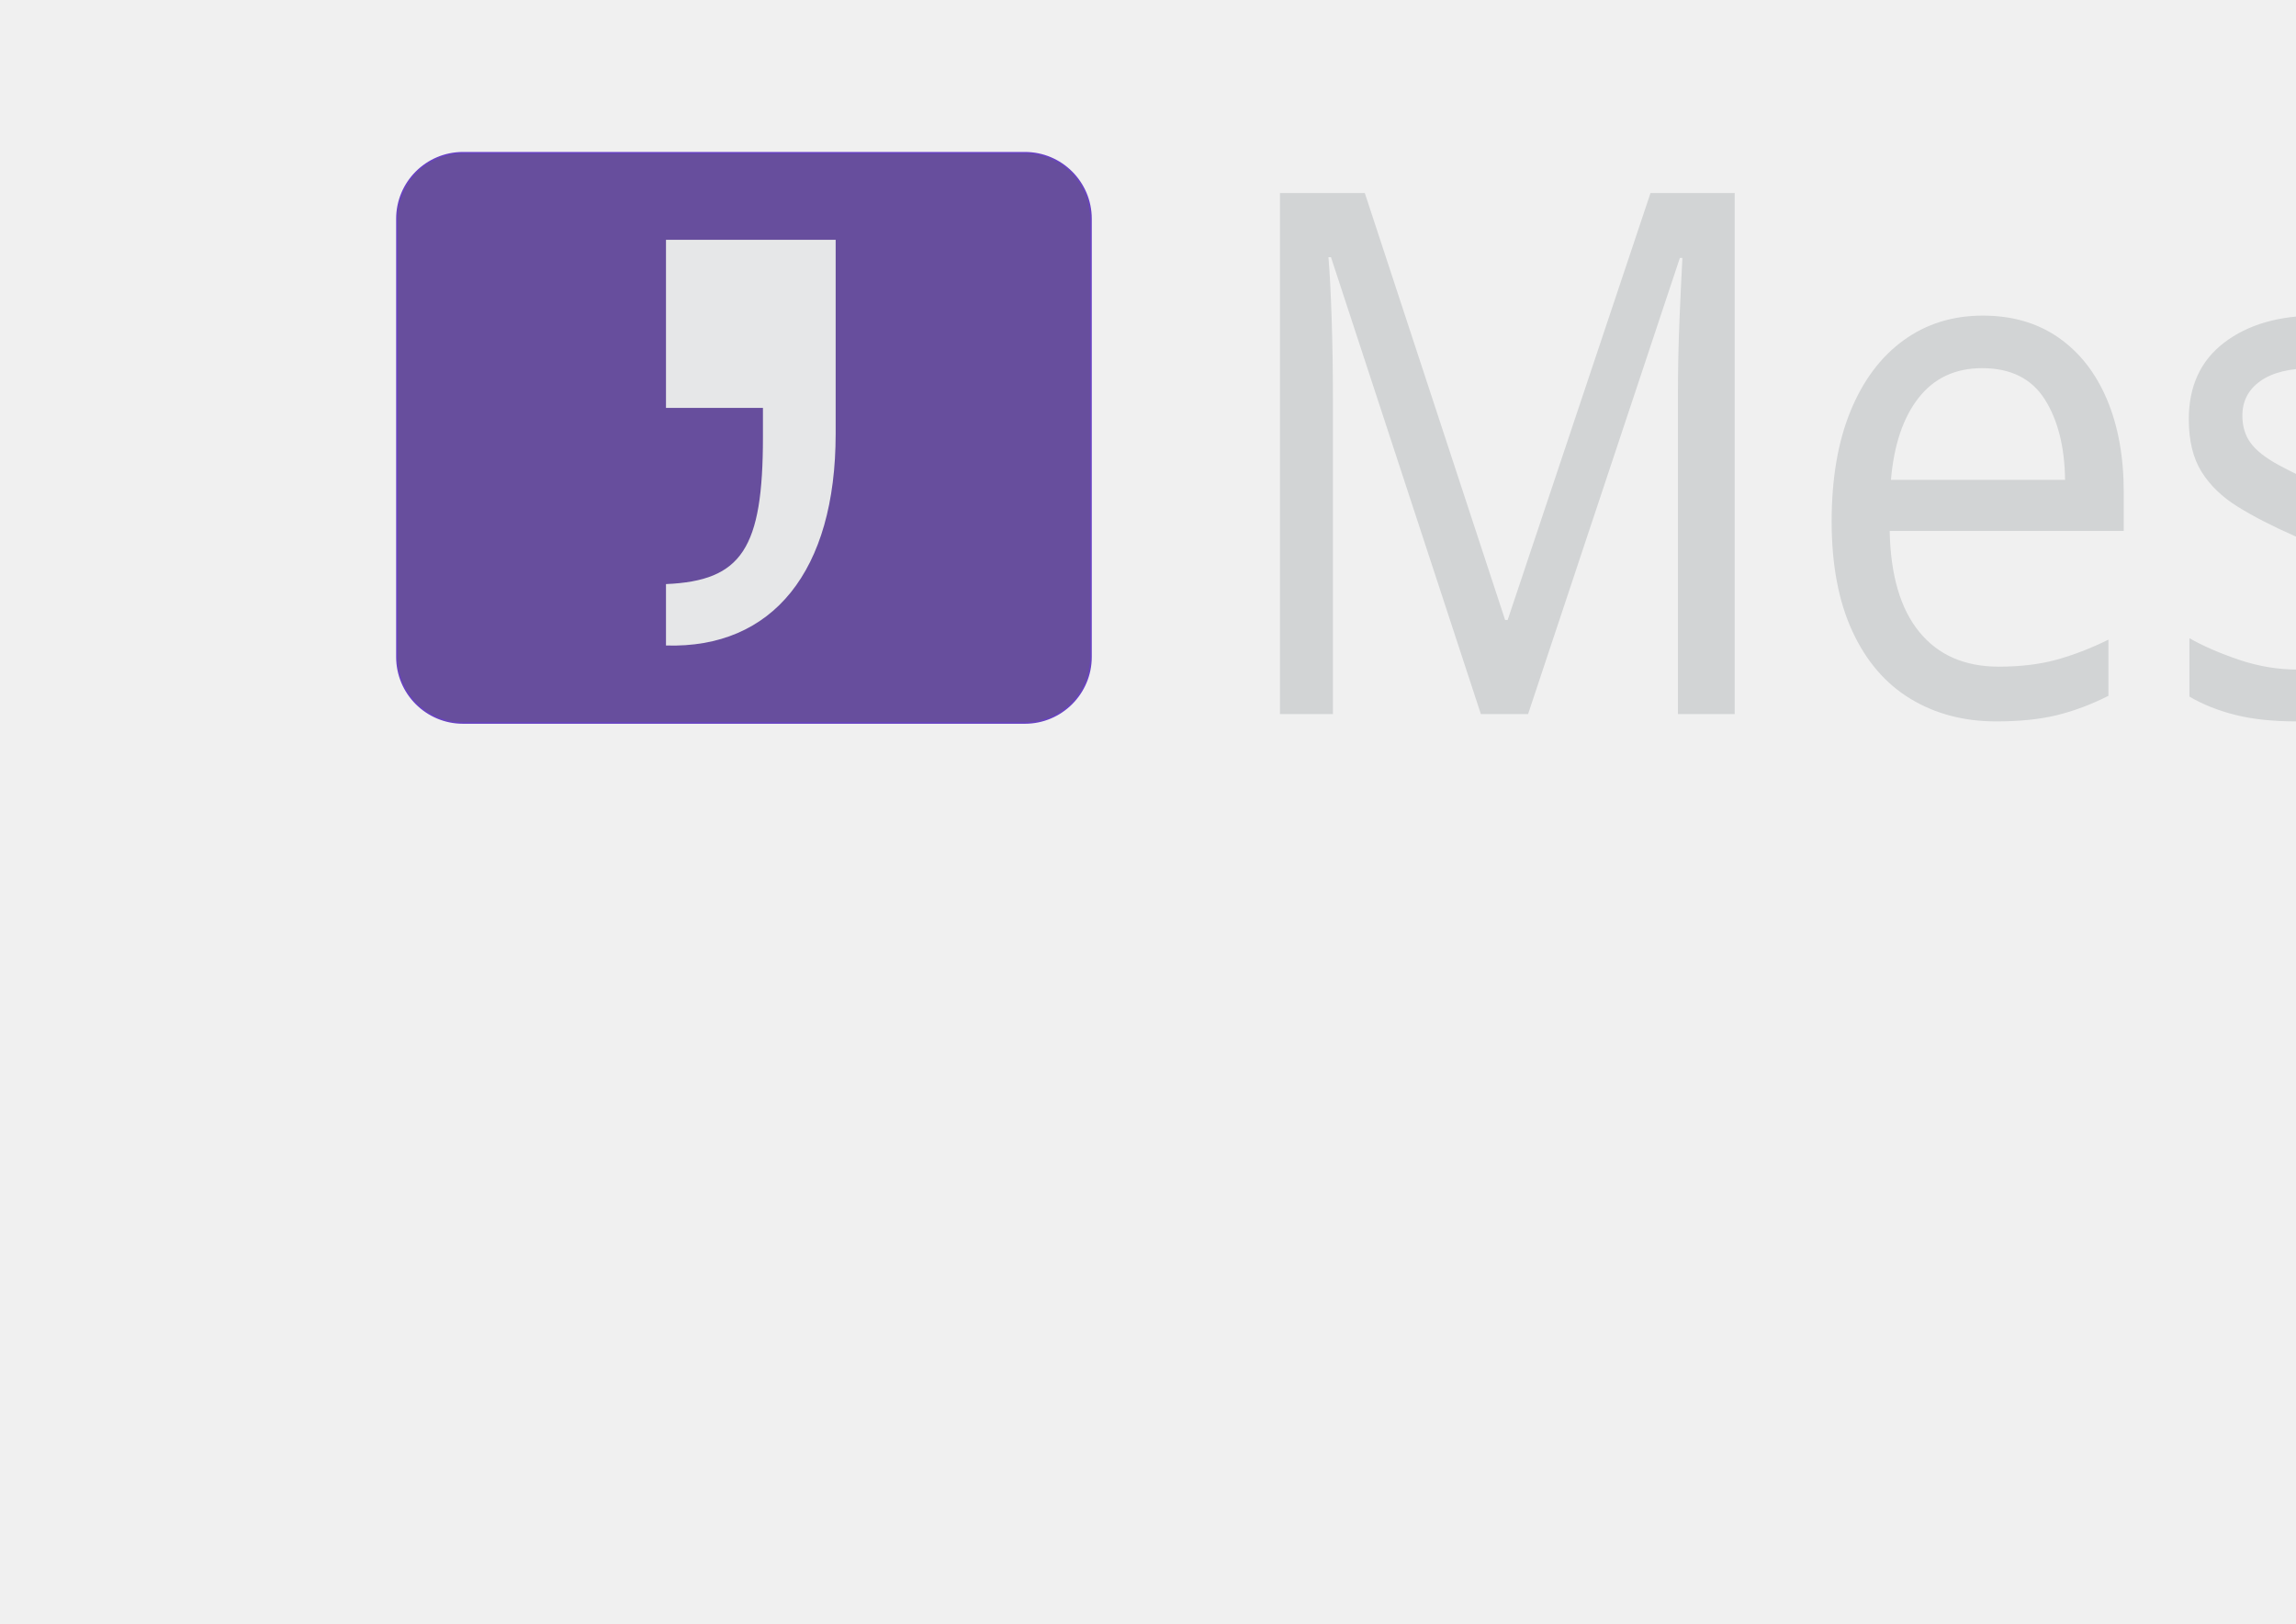
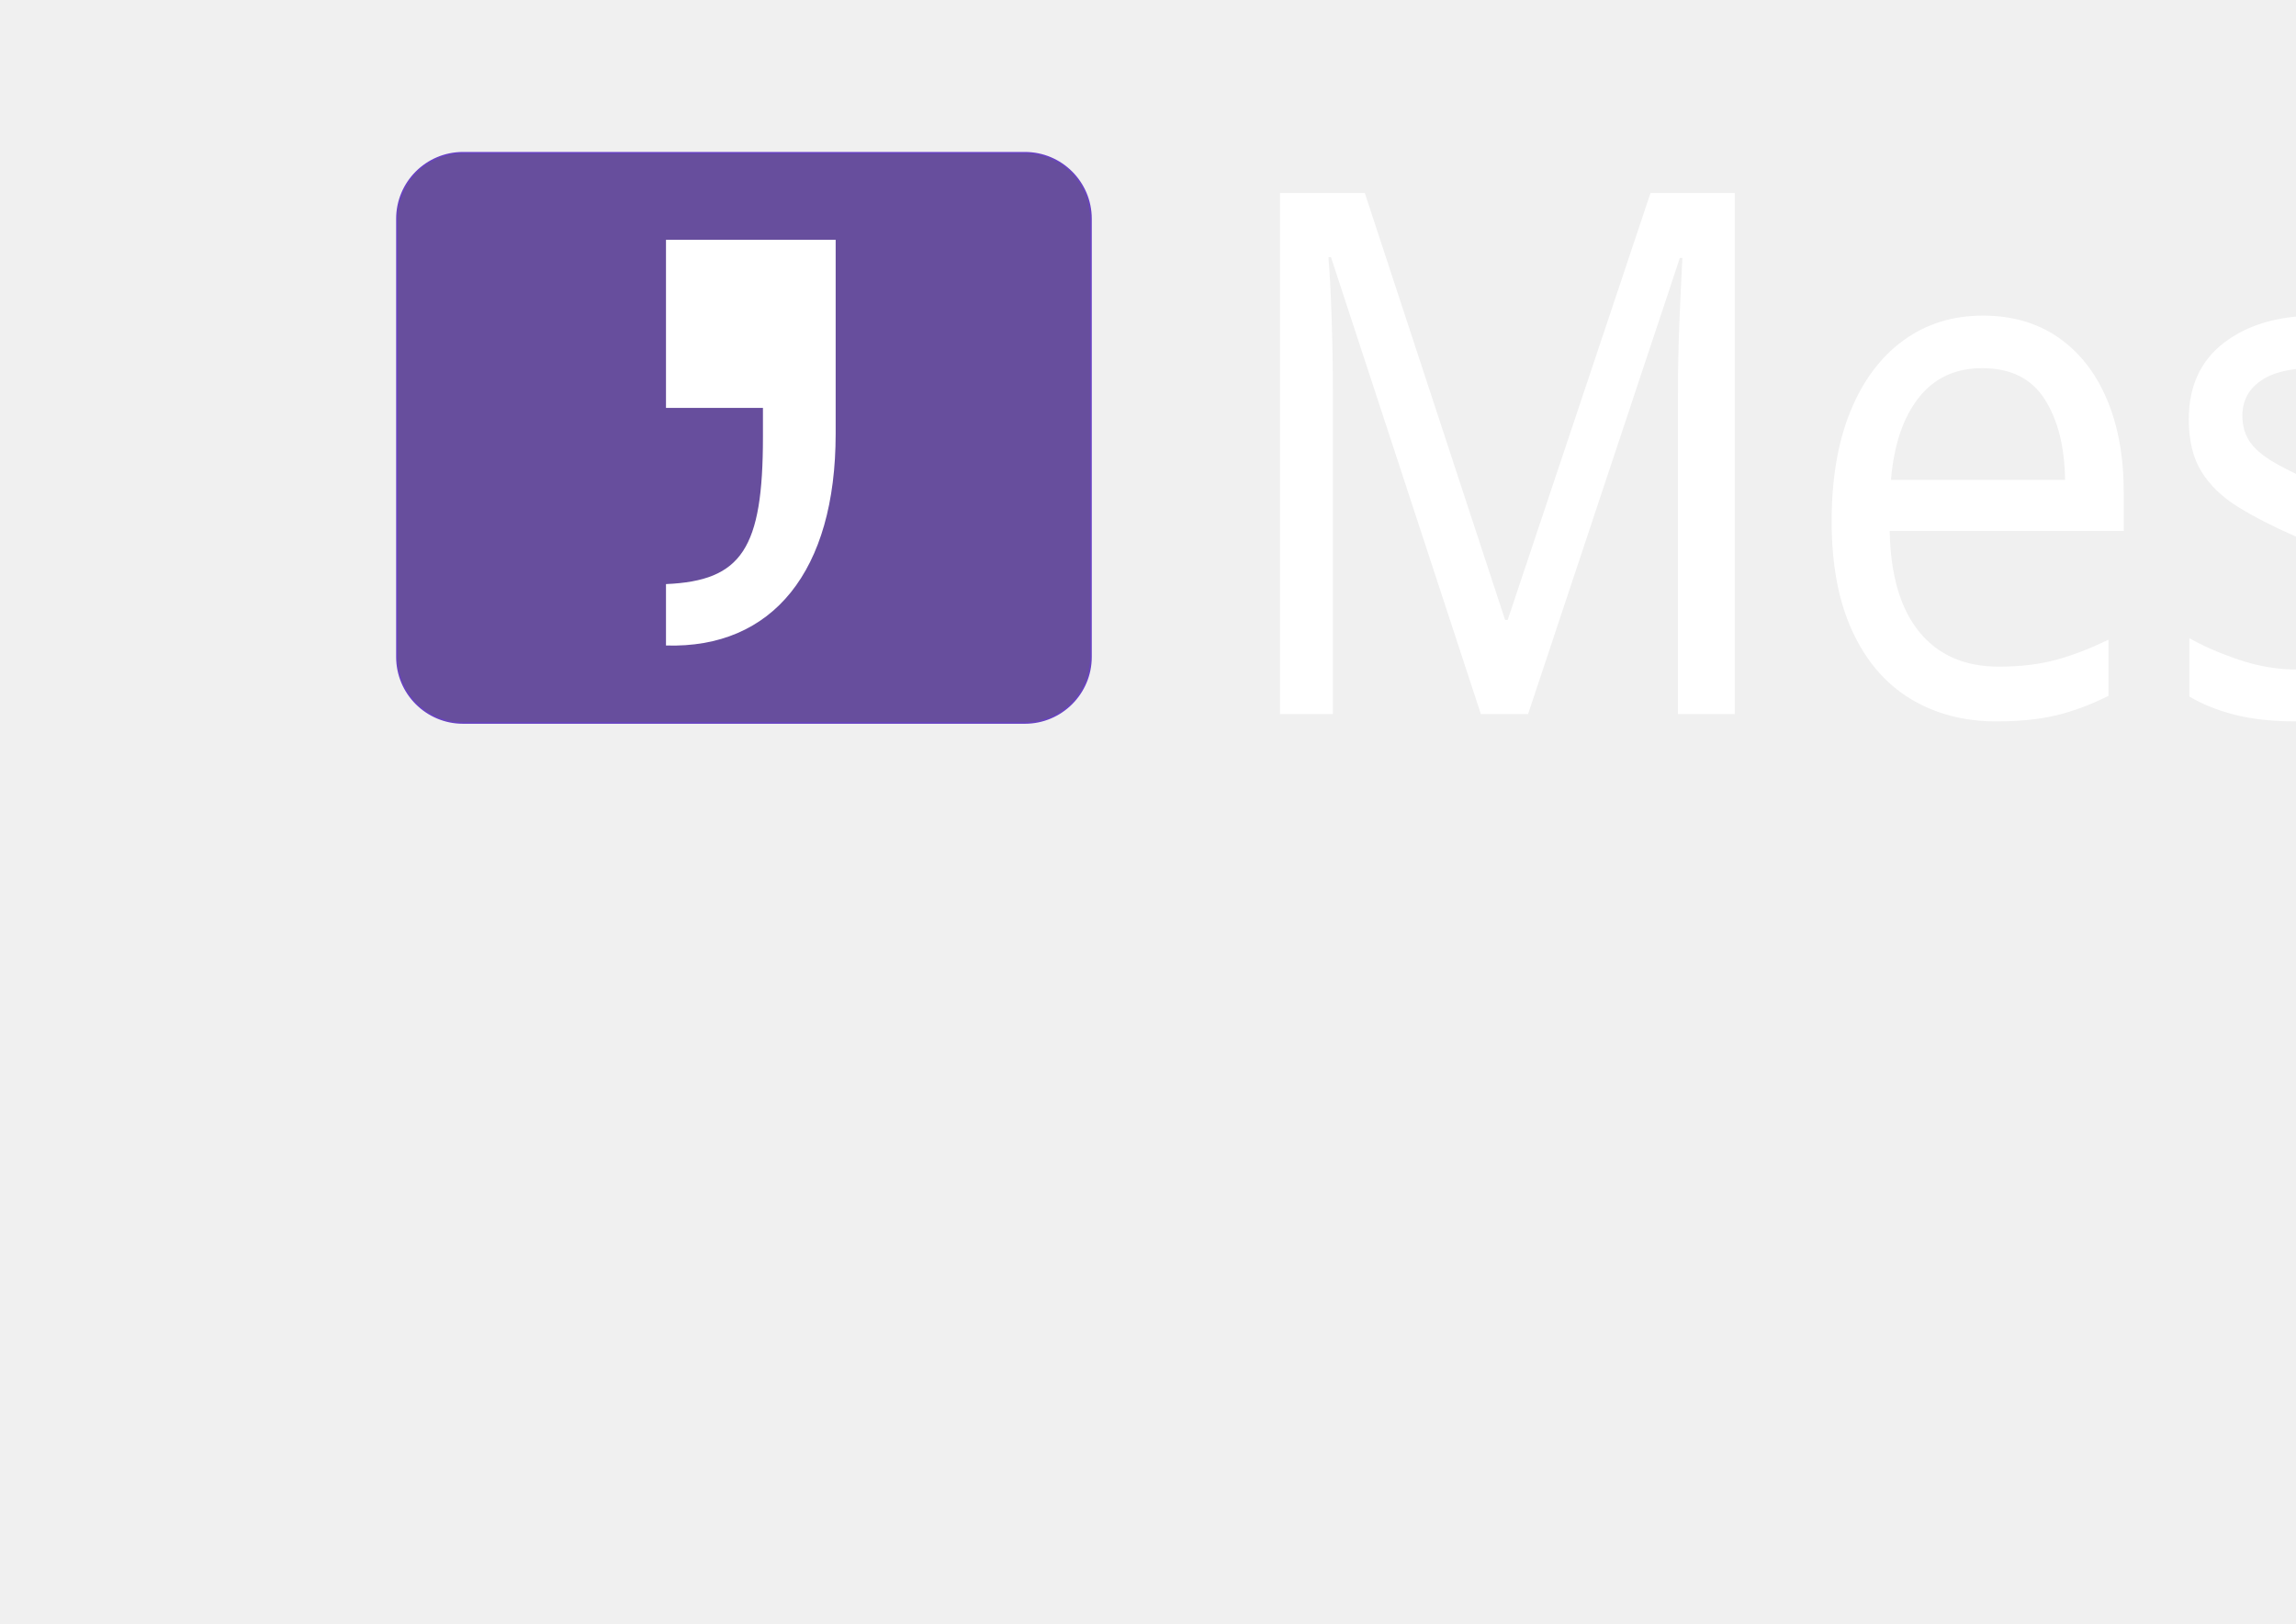
<svg xmlns="http://www.w3.org/2000/svg" xml:space="preserve" width="297mm" height="210mm" version="1.1" style="shape-rendering:geometricPrecision; text-rendering:geometricPrecision; image-rendering:optimizeQuality; fill-rule:evenodd; clip-rule:evenodd" viewBox="0 0 29700 21000">
  <defs>
    <font id="FontID1" horiz-adv-x="719" font-variant="normal" style="fill-rule:nonzero" font-weight="400">
      <font-face font-family="Arial Rounded MT Bold">
        <font-face-src>
          <font-face-name name="Arial Rounded MT Bold" />
        </font-face-src>
      </font-face>
      <missing-glyph>
        <path d="M0 0z" />
      </missing-glyph>
      <glyph unicode="M" horiz-adv-x="833" d="M320 108l-1.15e+002 456 0 -4.94001e+002c0,-2.70002e+001 -5.99946e+000,-4.79999e+001 -1.79994e+001,-6.20001e+001 -1.30001e+001,-1.30001e+001 -2.90004e+001,-1.99996e+001 -4.9e+001,-1.99996e+001 -1.90006e+001,0 -3.49999e+001,7 -4.79999e+001,20 -1.2e+001,13 -1.80005e+001,34.001 -1.80005e+001,62l0 566c0,31 8,52 24,63 17,11 39,16.999 66,16.999l45 0c27,0 47,-2.9992e+000 59,-7.99964e+000 12,-5.00043e+000 21,-1.30001e+001 27,-2.60001e+001 5.999,-1.30001e+001 13,-3.29997e+001 20,-6.20001e+001l104.001 -3.92e+002 103.999 392c7.001,29 14,49 20.001,62 5.999,13 14.999,21 26.999,26 12,5 32.001,8 59.001,8l45 0c27,0 49,-5.99946e+000 65.999,-1.69994e+001 16,-1.09999e+001 24.001,-3.20007e+001 24.001,-6.30002e+001l0 -5.66e+002c0,-2.70002e+001 -6.00052e+000,-4.79999e+001 -1.80005e+001,-6.20001e+001 -1.2e+001,-1.30001e+001 -2.80003e+001,-1.99996e+001 -4.9e+001,-1.99996e+001 -1.89995e+001,0 -3.49999e+001,7 -4.79999e+001,20 -1.2e+001,14 -1.80005e+001,35 -1.80005e+001,62l0 494.001 -1.14999e+002 -4.56e+002c-7.00061e+000,-2.99994e+001 -1.30001e+001,-5.20003e+001 -1.80005e+001,-6.50003e+001 -4.99937e+000,-1.39991e+001 -1.30001e+001,-2.69992e+001 -2.60001e+001,-3.79991e+001 -1.2999e+001,-1.1001e+001 -2.99994e+001,-1.70004e+001 -5.29993e+001,-1.70004e+001 -1.70004e+001,0 -3.10006e+001,4 -4.30006e+001,11 -1.2e+001,7.001 -2.09997e+001,17 -2.69992e+001,28 -7.00061e+000,11 -1.2e+001,24 -1.60003e+001,38 -3.00026e+000,13 -7.00061e+000,27.999 -1.09999e+001,42.999z" />
      <glyph unicode="e" horiz-adv-x="594" d="M441 226l-2.61e+002 0c1,-2.99994e+001 7.001,-5.69997e+001 18,-7.99995e+001 12,-2.29999e+001 27.999,-4.10004e+001 48,-5.20003e+001 19,-1.2e+001 40.999,-1.79994e+001 65,-1.79994e+001 15.999,0 31,2 44,5.999 13,3 26,9.001 38,17 13,8 24,16.999 34,26 11,9 24,22 41,37 7,5.999 15.999,9 28.999,9 14,0 25,-4.00035e+000 33.001,-1.09999e+001 9,-7.99964e+000 12.999,-1.90006e+001 12.999,-3.19996e+001 0,-1.2001e+001 -4.99937e+000,-2.60001e+001 -1.39991e+001,-4.20005e+001 -9.00078e+000,-1.60003e+001 -2.4e+001,-3.19996e+001 -4.30006e+001,-4.69998e+001 -1.89995e+001,-1.50002e+001 -4.29995e+001,-2.70002e+001 -7.19999e+001,-3.7e+001 -2.90004e+001,-8.99972e+000 -6.20001e+001,-1.40002e+001 -9.90001e+001,-1.40002e+001 -8.5e+001,0 -1.51999e+002,24 -1.99999e+002,73 -4.70009e+001,49 -7.10009e+001,115 -7.10009e+001,199 0,38.999 6.001,75.999 18,109 11,34 28,63 51,87 22,24 50,41.999 83,54.999 33,13 69,20 109,20 52,0 97,-1.09999e+001 134,-3.29997e+001 37,-2.19998e+001 65,-5.00001e+001 84,-8.5e+001 19.001,-3.49999e+001 28,-7.09998e+001 28,-1.07e+002 0,-3.29997e+001 -9.99981e+000,-5.50005e+001 -2.90004e+001,-6.50003e+001 -1.89995e+001,-9.99981e+000 -4.59998e+001,-1.50002e+001 -8.09996e+001,-1.50002e+001zm-2.61e+002 76l242 0c-2.9992e+000,45.001 -1.59993e+001,79.001 -3.7e+001,102 -2.09997e+001,23 -4.9e+001,34 -8.39999e+001,34 -3.29997e+001,0 -6.1e+001,-1.09999e+001 -8.19997e+001,-3.39998e+001 -2.09997e+001,-2.29999e+001 -3.39998e+001,-5.69997e+001 -3.90002e+001,-1.02e+002z" />
      <glyph unicode="r" horiz-adv-x="437" d="M201.001 180l0 -1.11e+002c0,-2.69992e+001 -6.00052e+000,-4.79999e+001 -1.90006e+001,-6.1e+001 -1.30001e+001,-1.30001e+001 -2.90004e+001,-1.99996e+001 -4.79999e+001,-1.99996e+001 -1.89995e+001,0 -3.49999e+001,7 -4.79999e+001,20 -1.2e+001,14 -1.80005e+001,34.001 -1.80005e+001,61l0 371c0,60 22.001,90 65,90 22,0 38,-7.00061e+000 48,-2.10008e+001 9,-1.40002e+001 15,-3.49999e+001 16,-6.20001e+001 16,27 32,48 49,62 16.999,14 39,21.001 66.999,21.001 28,0 55.001,-7.00061e+000 82.001,-2.10008e+001 25.999,-1.40002e+001 38.999,-3.29997e+001 38.999,-5.59996e+001 0,-1.60003e+001 -5.99946e+000,-2.90004e+001 -1.69994e+001,-4.00003e+001 -1.09999e+001,-1.09999e+001 -2.29999e+001,-1.60003e+001 -3.59999e+001,-1.60003e+001 -5.00043e+000,0 -1.70004e+001,3 -3.59999e+001,9.001 -1.90006e+001,5.999 -3.49999e+001,9 -4.9e+001,9 -1.90006e+001,0 -3.49999e+001,-5.00043e+000 -4.79999e+001,-1.50002e+001 -1.30001e+001,-1.09999e+001 -2.20009e+001,-2.60001e+001 -2.90004e+001,-4.59998e+001 -6.99955e+000,-1.99996e+001 -1.09999e+001,-4.39996e+001 -1.40002e+001,-7.19999e+001 -3.00026e+000,-2.80003e+001 -3.99929e+000,-6.20001e+001 -3.99929e+000,-1.02e+002z" />
      <glyph unicode="s" horiz-adv-x="541" d="M498 162c0,-3.7e+001 -8.99972e+000,-6.80006e+001 -2.70002e+001,-9.40008e+001 -1.79994e+001,-2.69992e+001 -4.39996e+001,-4.69998e+001 -7.89994e+001,-5.99999e+001 -3.49999e+001,-1.30001e+001 -7.80004e+001,-1.99996e+001 -1.28001e+002,-1.99996e+001 -4.79999e+001,0 -8.89993e+001,7 -1.23e+002,22 -3.39998e+001,15 -5.89998e+001,33 -7.59992e+001,55.001 -1.60003e+001,22 -2.4e+001,44 -2.4e+001,65.999 0,15 4.999,27 15.999,37 10.001,11 23,16 39,16 14,0 25,-3.00026e+000 32.001,-9.99981e+000 8,-7.00061e+000 14.999,-1.60003e+001 22,-2.90004e+001 13,-2.4e+001 29.999,-4.19994e+001 49,-5.30004e+001 19,-1.2e+001 45,-1.79994e+001 77.999,-1.79994e+001 27,0 49,5.999 66,17.999 16.999,12 25,26 25,41 0,23 -8.99972e+000,40 -2.60001e+001,51 -1.80005e+001,11 -4.69998e+001,21 -8.80002e+001,31 -4.59998e+001,11 -8.29998e+001,23 -1.12e+002,36 -2.89993e+001,13 -5.19992e+001,29 -6.89996e+001,49 -1.70004e+001,21.001 -2.60001e+001,46.001 -2.60001e+001,76 0,27 8,52 24,76 16,23 39,41.999 70,57 31.001,14 69.001,21.001 113,21.001 35,0 66,-4.00035e+000 93.001,-1.1001e+001 26.999,-6.99955e+000 49.999,-1.69994e+001 69,-2.89993e+001 17.999,-1.2e+001 32,-2.50001e+001 41.999,-4.00003e+001 9.001,-1.50002e+001 14,-2.90004e+001 14,-4.29995e+001 0,-1.50002e+001 -4.99937e+000,-2.80003e+001 -1.49992e+001,-3.7e+001 -1.1001e+001,-1.00009e+001 -2.50001e+001,-1.50002e+001 -4.40006e+001,-1.50002e+001 -1.30001e+001,0 -2.50001e+001,4 -3.49999e+001,12 -8.99972e+000,7 -1.99996e+001,19 -3.29997e+001,35 -9.99981e+000,13 -2.19998e+001,23 -3.49999e+001,31.001 -1.40002e+001,8 -3.30007e+001,12 -5.60006e+001,12 -2.4e+001,0 -4.39996e+001,-5.00043e+000 -5.99999e+001,-1.60003e+001 -1.60003e+001,-9.99981e+000 -2.4e+001,-2.29999e+001 -2.4e+001,-3.80001e+001 0,-1.40002e+001 6.001,-2.50001e+001 18,-3.39998e+001 11,-9.00078e+000 26.999,-1.70004e+001 47,-2.29999e+001 20,-5.00043e+000 47,-1.2e+001 82,-2.10008e+001 41,-9.99981e+000 75,-2.19998e+001 101,-3.59999e+001 27,-1.40002e+001 47,-3.09995e+001 60,-5.00001e+001 13,-1.89995e+001 20,-3.99992e+001 20,-6.49993e+001z" />
      <glyph unicode="t" horiz-adv-x="354" d="M76 518.001l15 0 0 79.999c0,21 0.999,38 1.999,51 1,12 4,22 9.001,31 4.999,9.001 13,17 23,22 9,6.001 20,9.001 32,9.001 17,0 33,-6.00052e+000 46,-1.90006e+001 9.001,-8.99972e+000 15,-1.89995e+001 17,-3.09995e+001 3,-1.2e+001 4,-2.90004e+001 4,-5.20003e+001l0 -9.09994e+001 49 0c19,0 33,-4.00035e+000 42.999,-1.30001e+001 10,-9.00078e+000 15,-2.10008e+001 15,-3.50009e+001 0,-1.79994e+001 -7.00061e+000,-2.99994e+001 -2.09997e+001,-3.6999e+001 -1.40002e+001,-7.00061e+000 -3.40008e+001,-1.1001e+001 -6.1e+001,-1.1001e+001l-2.50001e+001 0 0 -2.45e+002c0,-2.09997e+001 1,-3.6999e+001 1.999,-4.79999e+001 2,-1.09999e+001 6.001,-2.09997e+001 12,-2.79993e+001 7.001,-7.00061e+000 17,-9.99981e+000 31.001,-9.99981e+000 8,0 19,0.999 32,3.999 13,3 24,4 31.001,4 11,0 20,-4.00035e+000 28.999,-1.30001e+001 9.001,-8.99972e+000 13,-1.89995e+001 13,-3.19996e+001 0,-2.10008e+001 -1.2e+001,-3.80001e+001 -3.49999e+001,-4.9e+001 -2.29999e+001,-1.1001e+001 -5.69997e+001,-1.70004e+001 -1.01e+002,-1.70004e+001 -4.19994e+001,0 -7.3999e+001,7 -9.49998e+001,21 -2.09997e+001,14 -3.49999e+001,33.001 -4.19994e+001,58.001 -7.00061e+000,24.999 -9.99981e+000,58 -9.99981e+000,98.999l0 256 -1.80005e+001 0c-1.89995e+001,0 -3.39998e+001,5 -4.39996e+001,14 -1.00009e+001,9.001 -1.50002e+001,20.001 -1.50002e+001,34 0,14 4.999,26 16,35.001 11,9 25.999,13 46,13z" />
    </font>
    <font id="FontID0" horiz-adv-x="666" font-variant="normal" style="fill-rule:nonzero" font-weight="400">
      <font-face font-family="Helvetica">
        <font-face-src>
          <font-face-name name="Helvetica" />
        </font-face-src>
      </font-face>
      <missing-glyph>
        <path d="M0 0z" />
      </missing-glyph>
      <glyph unicode="," horiz-adv-x="277" d="M83 -1.02e+002c23,4 38,20 47,47 5,15 8,29 8,43 0,2 0,4 -9.99851e-001,6 0,2 0,4 -1.00033e+000,6l-5.29998e+001 0 0 106 105 0 0 -9.80002e+001c0,-3.89999e+001 -7.99977e+000,-7.29997e+001 -2.39998e+001,-1.02e+002 -1.50002e+001,-2.9e+001 -4.2e+001,-4.70002e+001 -8.09999e+001,-5.40001e+001l0 46z" />
    </font>
    <style type="text/css">
   
    @font-face { font-family:"Arial Rounded MT Bold";font-variant:normal;font-weight:normal;src:url("#FontID1") format(svg)}
    @font-face { font-family:"Helvetica";font-variant:normal;font-weight:normal;src:url("#FontID0") format(svg)}
    .str0 {stroke:#6842C2;stroke-width:20;stroke-miterlimit:22.926}
-     .fil1 {fill:#E6E7E8}
-     .fil2 {fill:#D2D4D5}
+     .fil1 {fill:#fff}
+     .fil2 {fill:#fff}
    .fil0 {fill:#674E9D}
    .fnt1 {font-weight:normal;font-size:9439.18px;font-family:'Arial Rounded MT Bold'}
    .fnt0 {font-weight:normal;font-size:20903.11px;font-family:'Helvetica'}
   
  </style>
  </defs>
  <g id="Layer_x0020_1">
    <rect class="fil0 str0" x="5134.26" y="1975.36" width="8978.44" height="7375.16" rx="855.09" ry="855.09" />
    <text x="6796.34" y="5275.73" class="fil1 fnt0">,</text>
    <g transform="matrix(0.874003 0 0 1 2778.02 -1.26429E+003)">
      <text x="14850" y="10500" class="fil2 fnt1">Mestre</text>
    </g>
  </g>
</svg>
